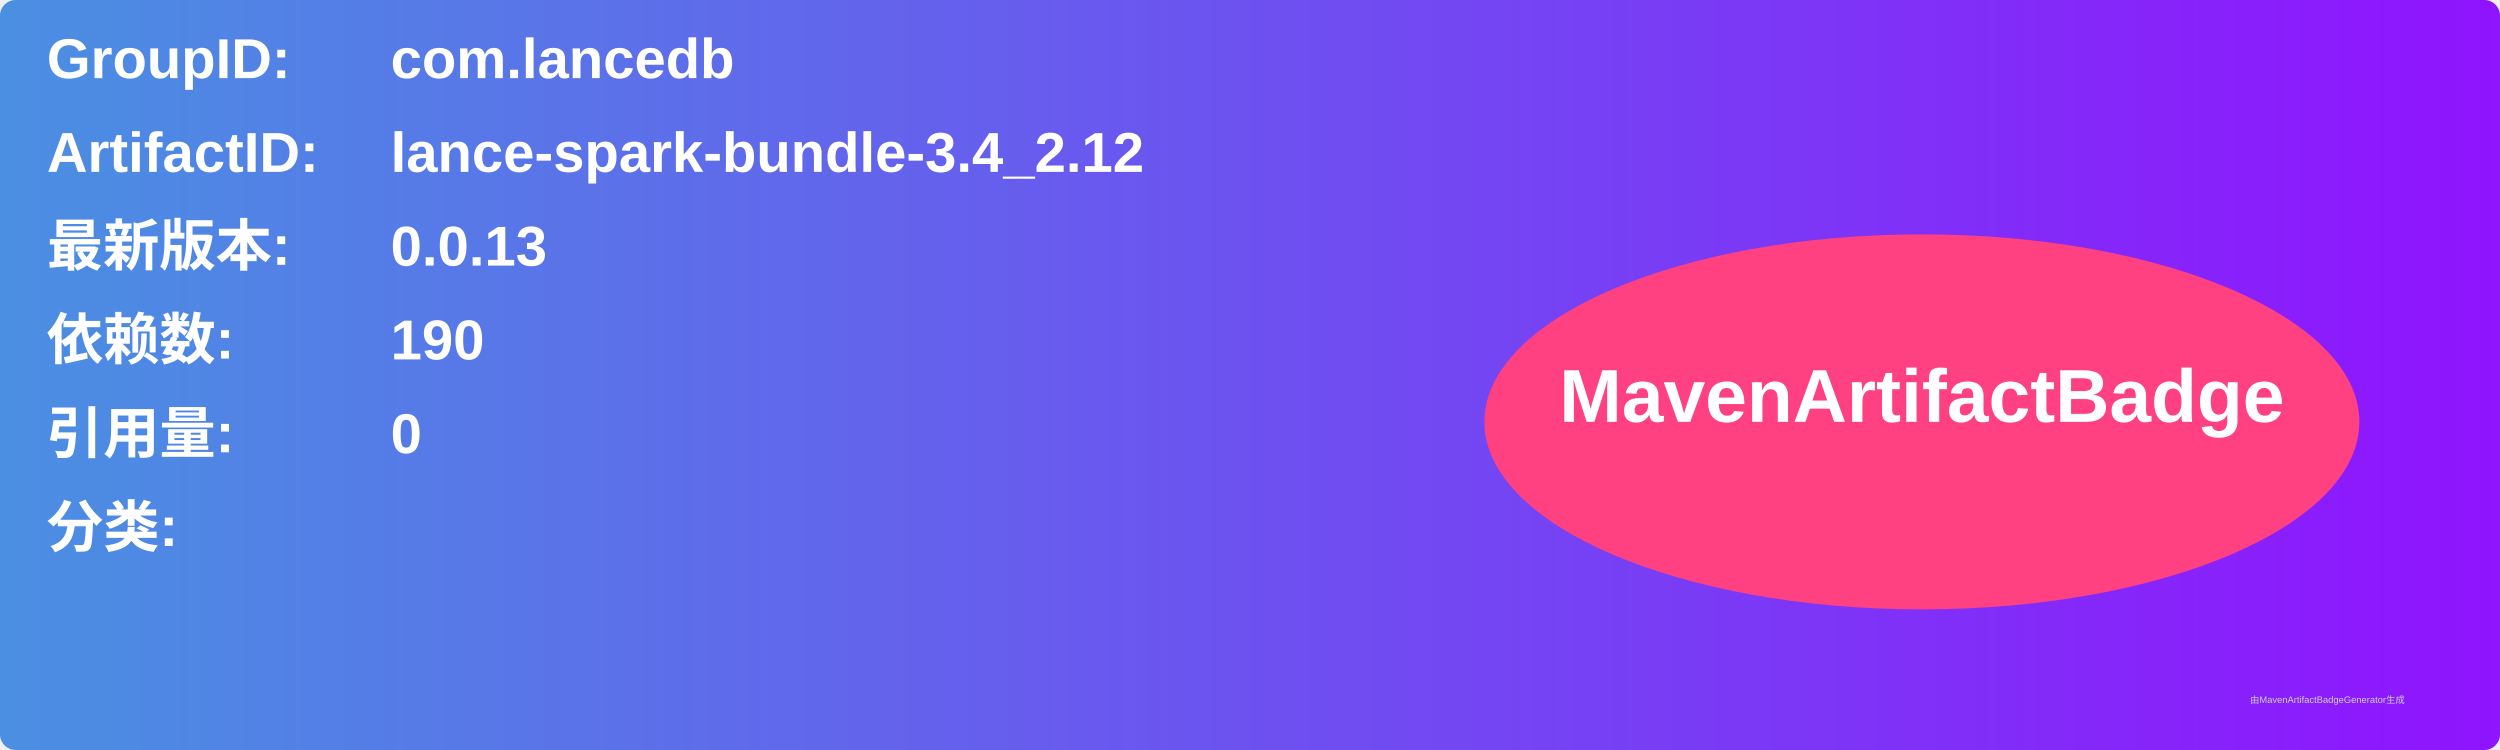
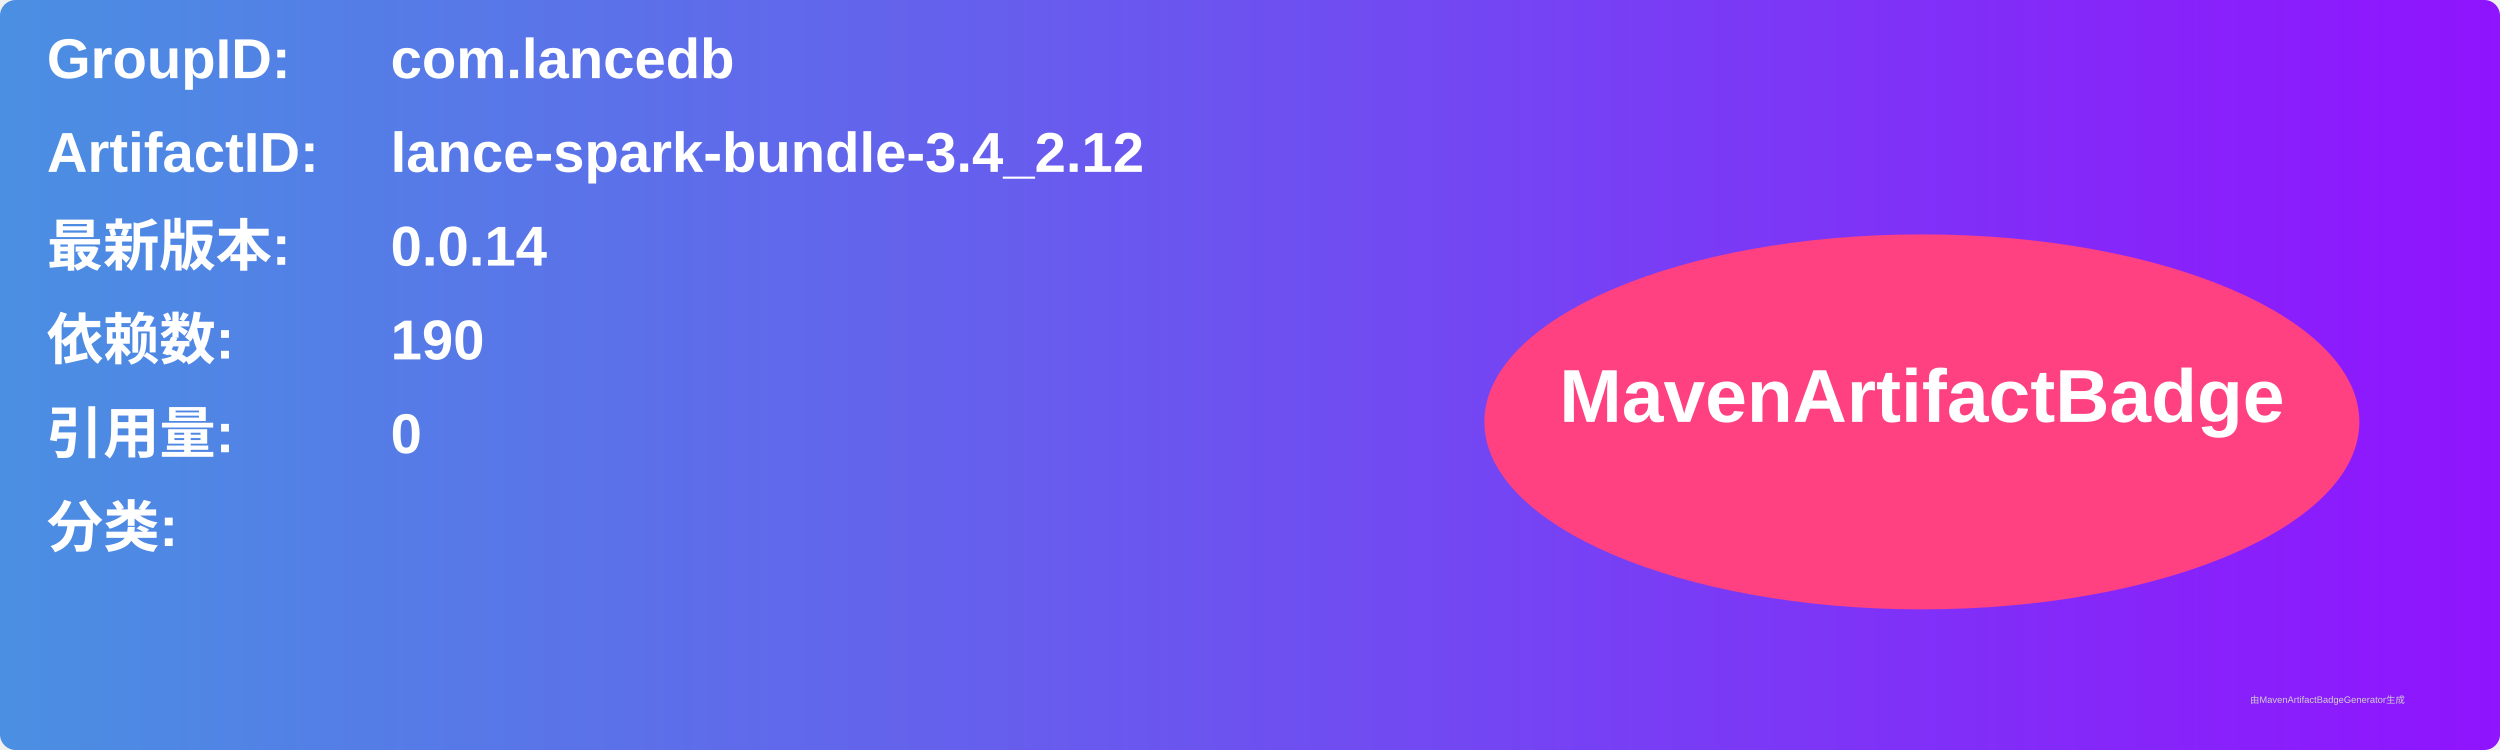
<svg xmlns="http://www.w3.org/2000/svg" width="800" height="240" viewBox="0 0 800 240">
  <linearGradient id="grad" x1="0%" y1="0%" x2="100%" y2="0%">
    <stop offset="0%" stop-color="#4a90e2" />
    <stop offset="100%" stop-color="#9013fe" />
  </linearGradient>
  <rect width="100%" height="100%" rx="5" ry="5" fill="url(#grad)" />
  <g transform="translate(15, 15)">
    <text x="0" y="10" font-family="Arial" font-size="18" fill="white" font-weight="bold" width="260">GroupID:</text>
    <text x="110" y="10" font-family="Arial" font-size="18" fill="white" font-weight="bold" width="460">com.lancedb</text>
    <text x="0" y="40" font-family="Arial" font-size="18" fill="white" font-weight="bold" width="260">ArtifactID:</text>
    <text x="110" y="40" font-family="Arial" font-size="18" fill="white" font-weight="bold" width="460">lance-spark-bundle-3.4_2.12</text>
    <text x="0" y="70" font-family="Arial" font-size="18" fill="white" font-weight="bold">最新版本:</text>
    <text x="110" y="70" font-family="Arial" font-size="18" fill="white" font-weight="bold">
-       <tspan font-weight="bold">0.0.13</tspan>
+       <tspan font-weight="bold">0.0.14</tspan>
    </text>
    <text x="0" y="100" font-family="Arial" font-size="18" fill="white" font-weight="bold">依赖数: </text>
    <text x="110" y="100" font-family="Arial" font-size="18" fill="white">
      <tspan font-weight="bold">190</tspan>
    </text>
    <text x="0" y="130" font-family="Arial" font-size="18" fill="white" font-weight="bold">引用量: </text>
    <text x="110" y="130" font-family="Arial" font-size="18" fill="white">
      <tspan font-weight="bold">0</tspan>
    </text>
    <text x="0" y="160" font-family="Arial" font-size="18" fill="white" font-weight="bold">分类:</text>
    <text x="10" y="190" font-family="Arial" font-size="10" fill="white">
      <tspan font-weight="bold" />
    </text>
    <ellipse cx="600" cy="120" rx="140" ry="60" fill="#ff4081" />
    <text x="600" y="120" text-anchor="middle" font-family="Arial" font-size="24" fill="white" font-weight="bold">MavenArtifactBadge</text>
  </g>
  <text x="720" y="225" font-family="Arial" font-size="3" fill="#d0d0d0">由MavenArtifactBadgeGenerator生成</text>
</svg>
